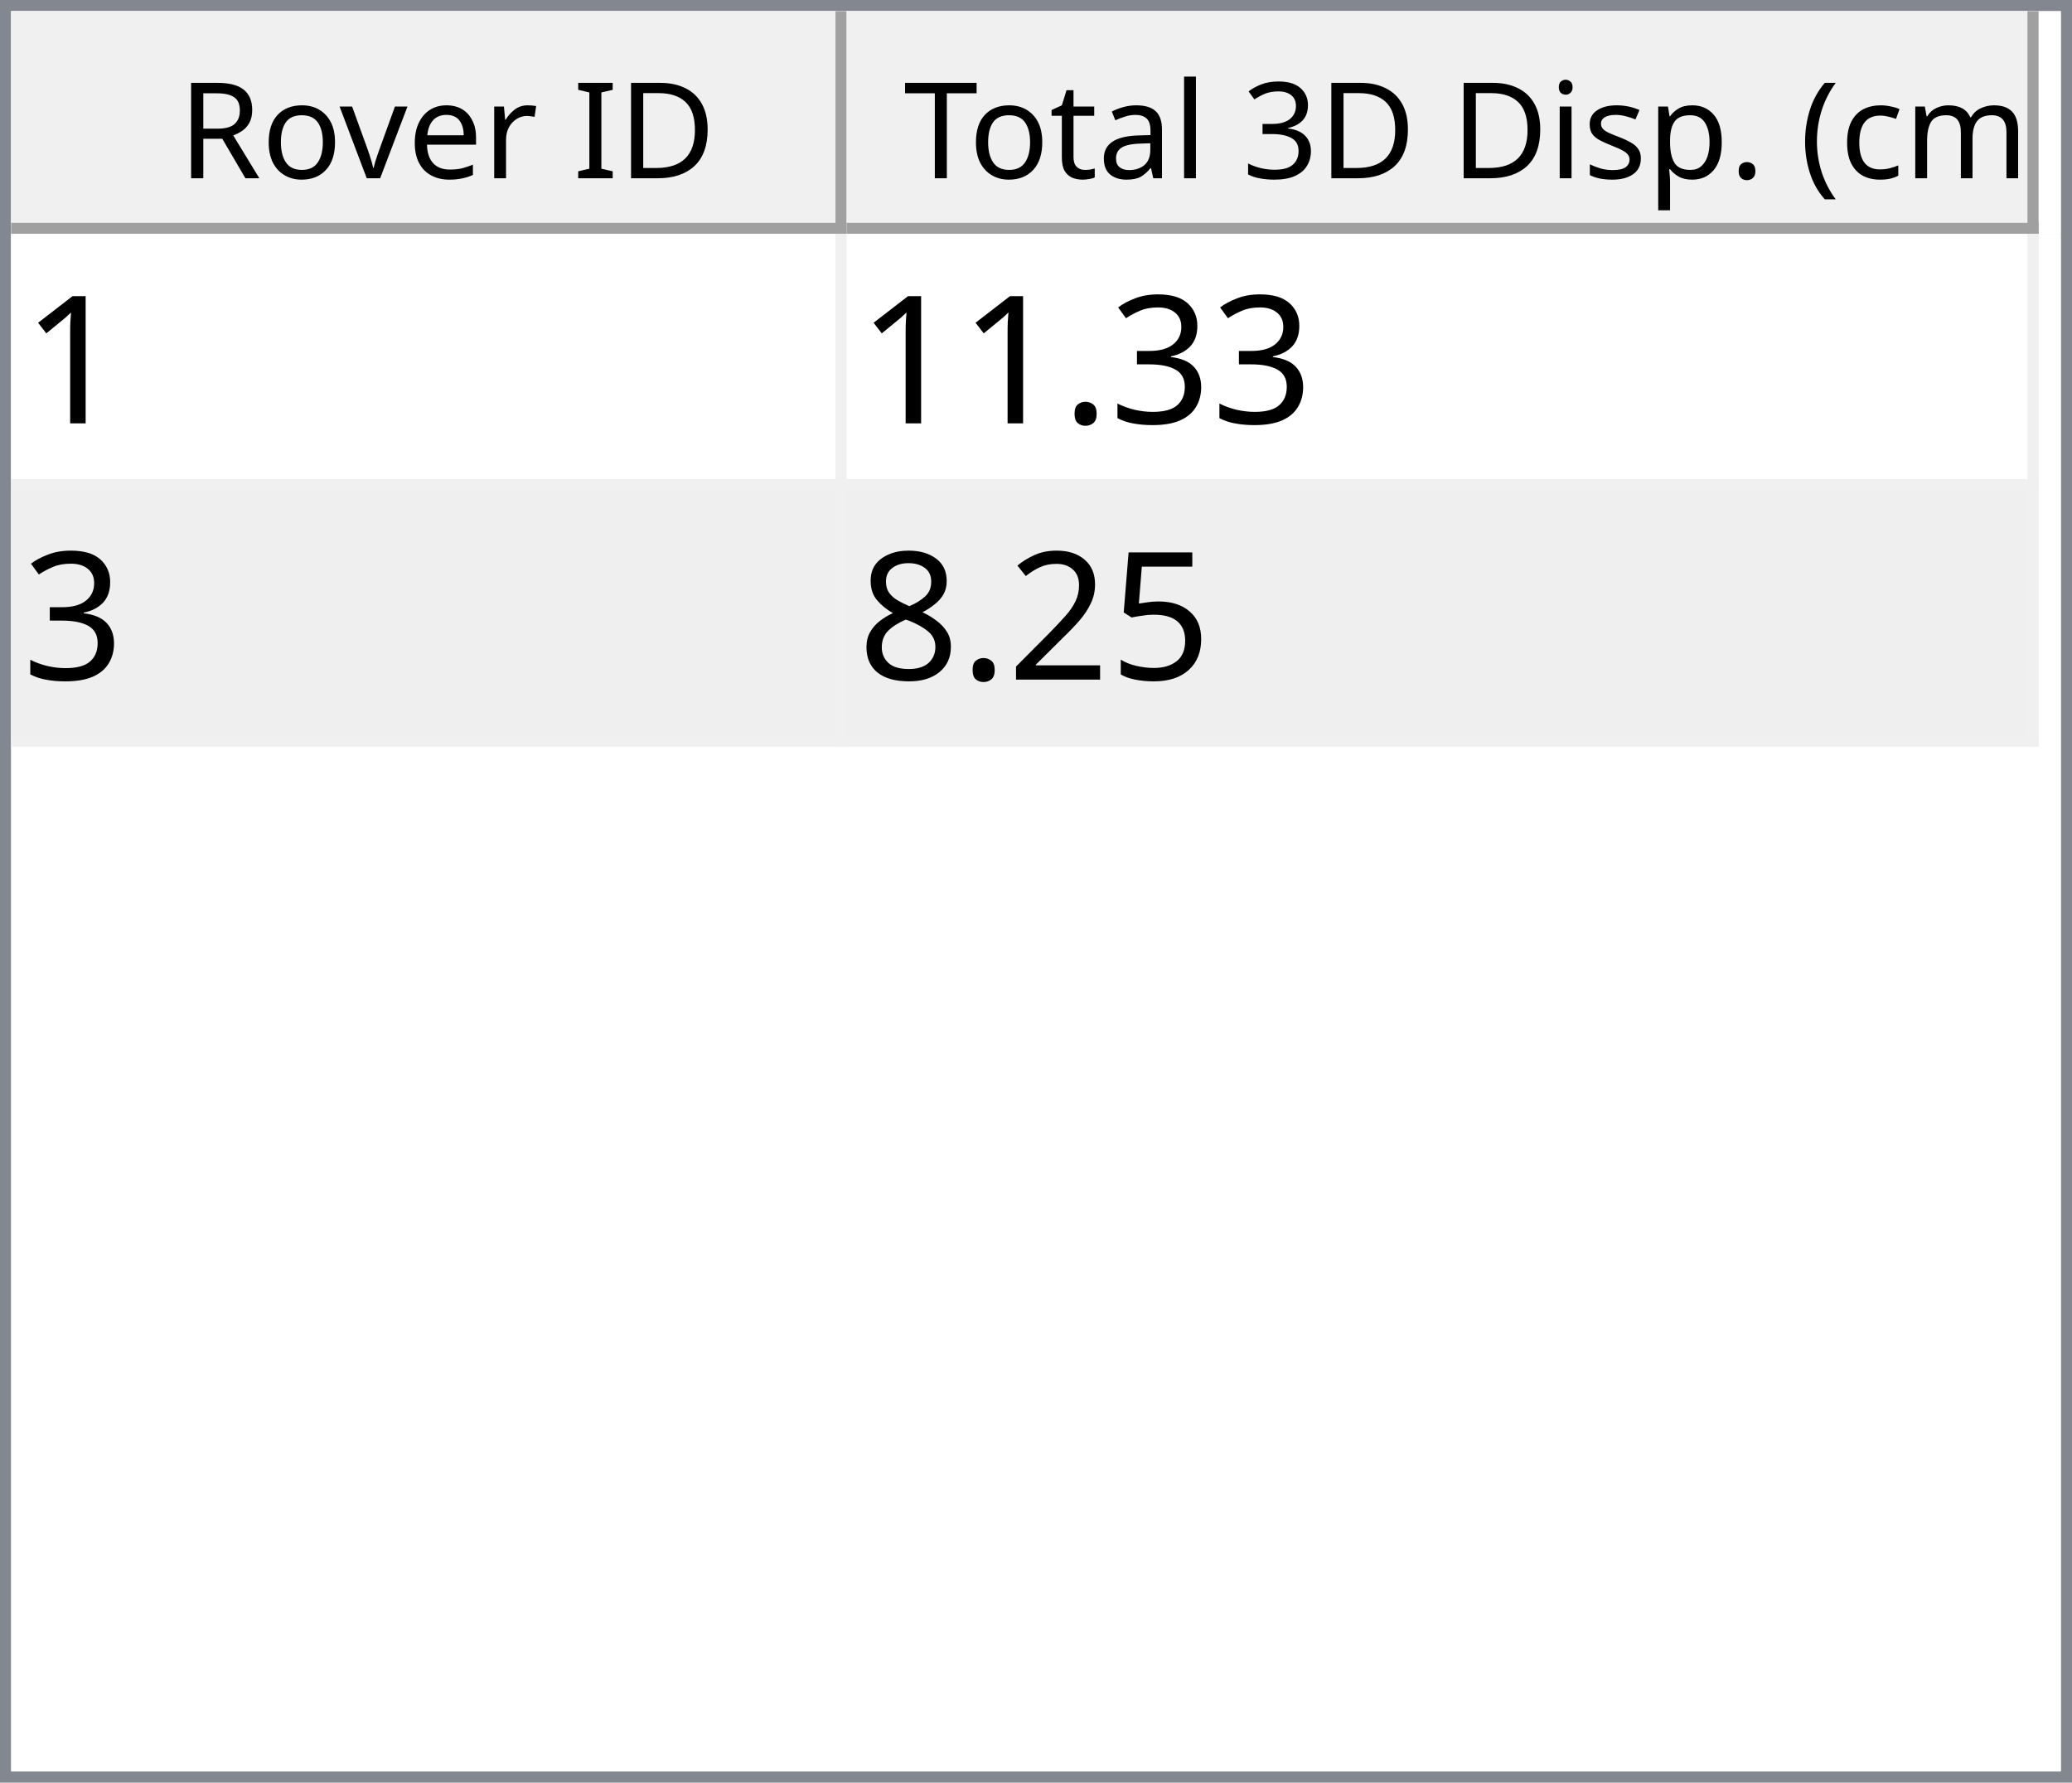
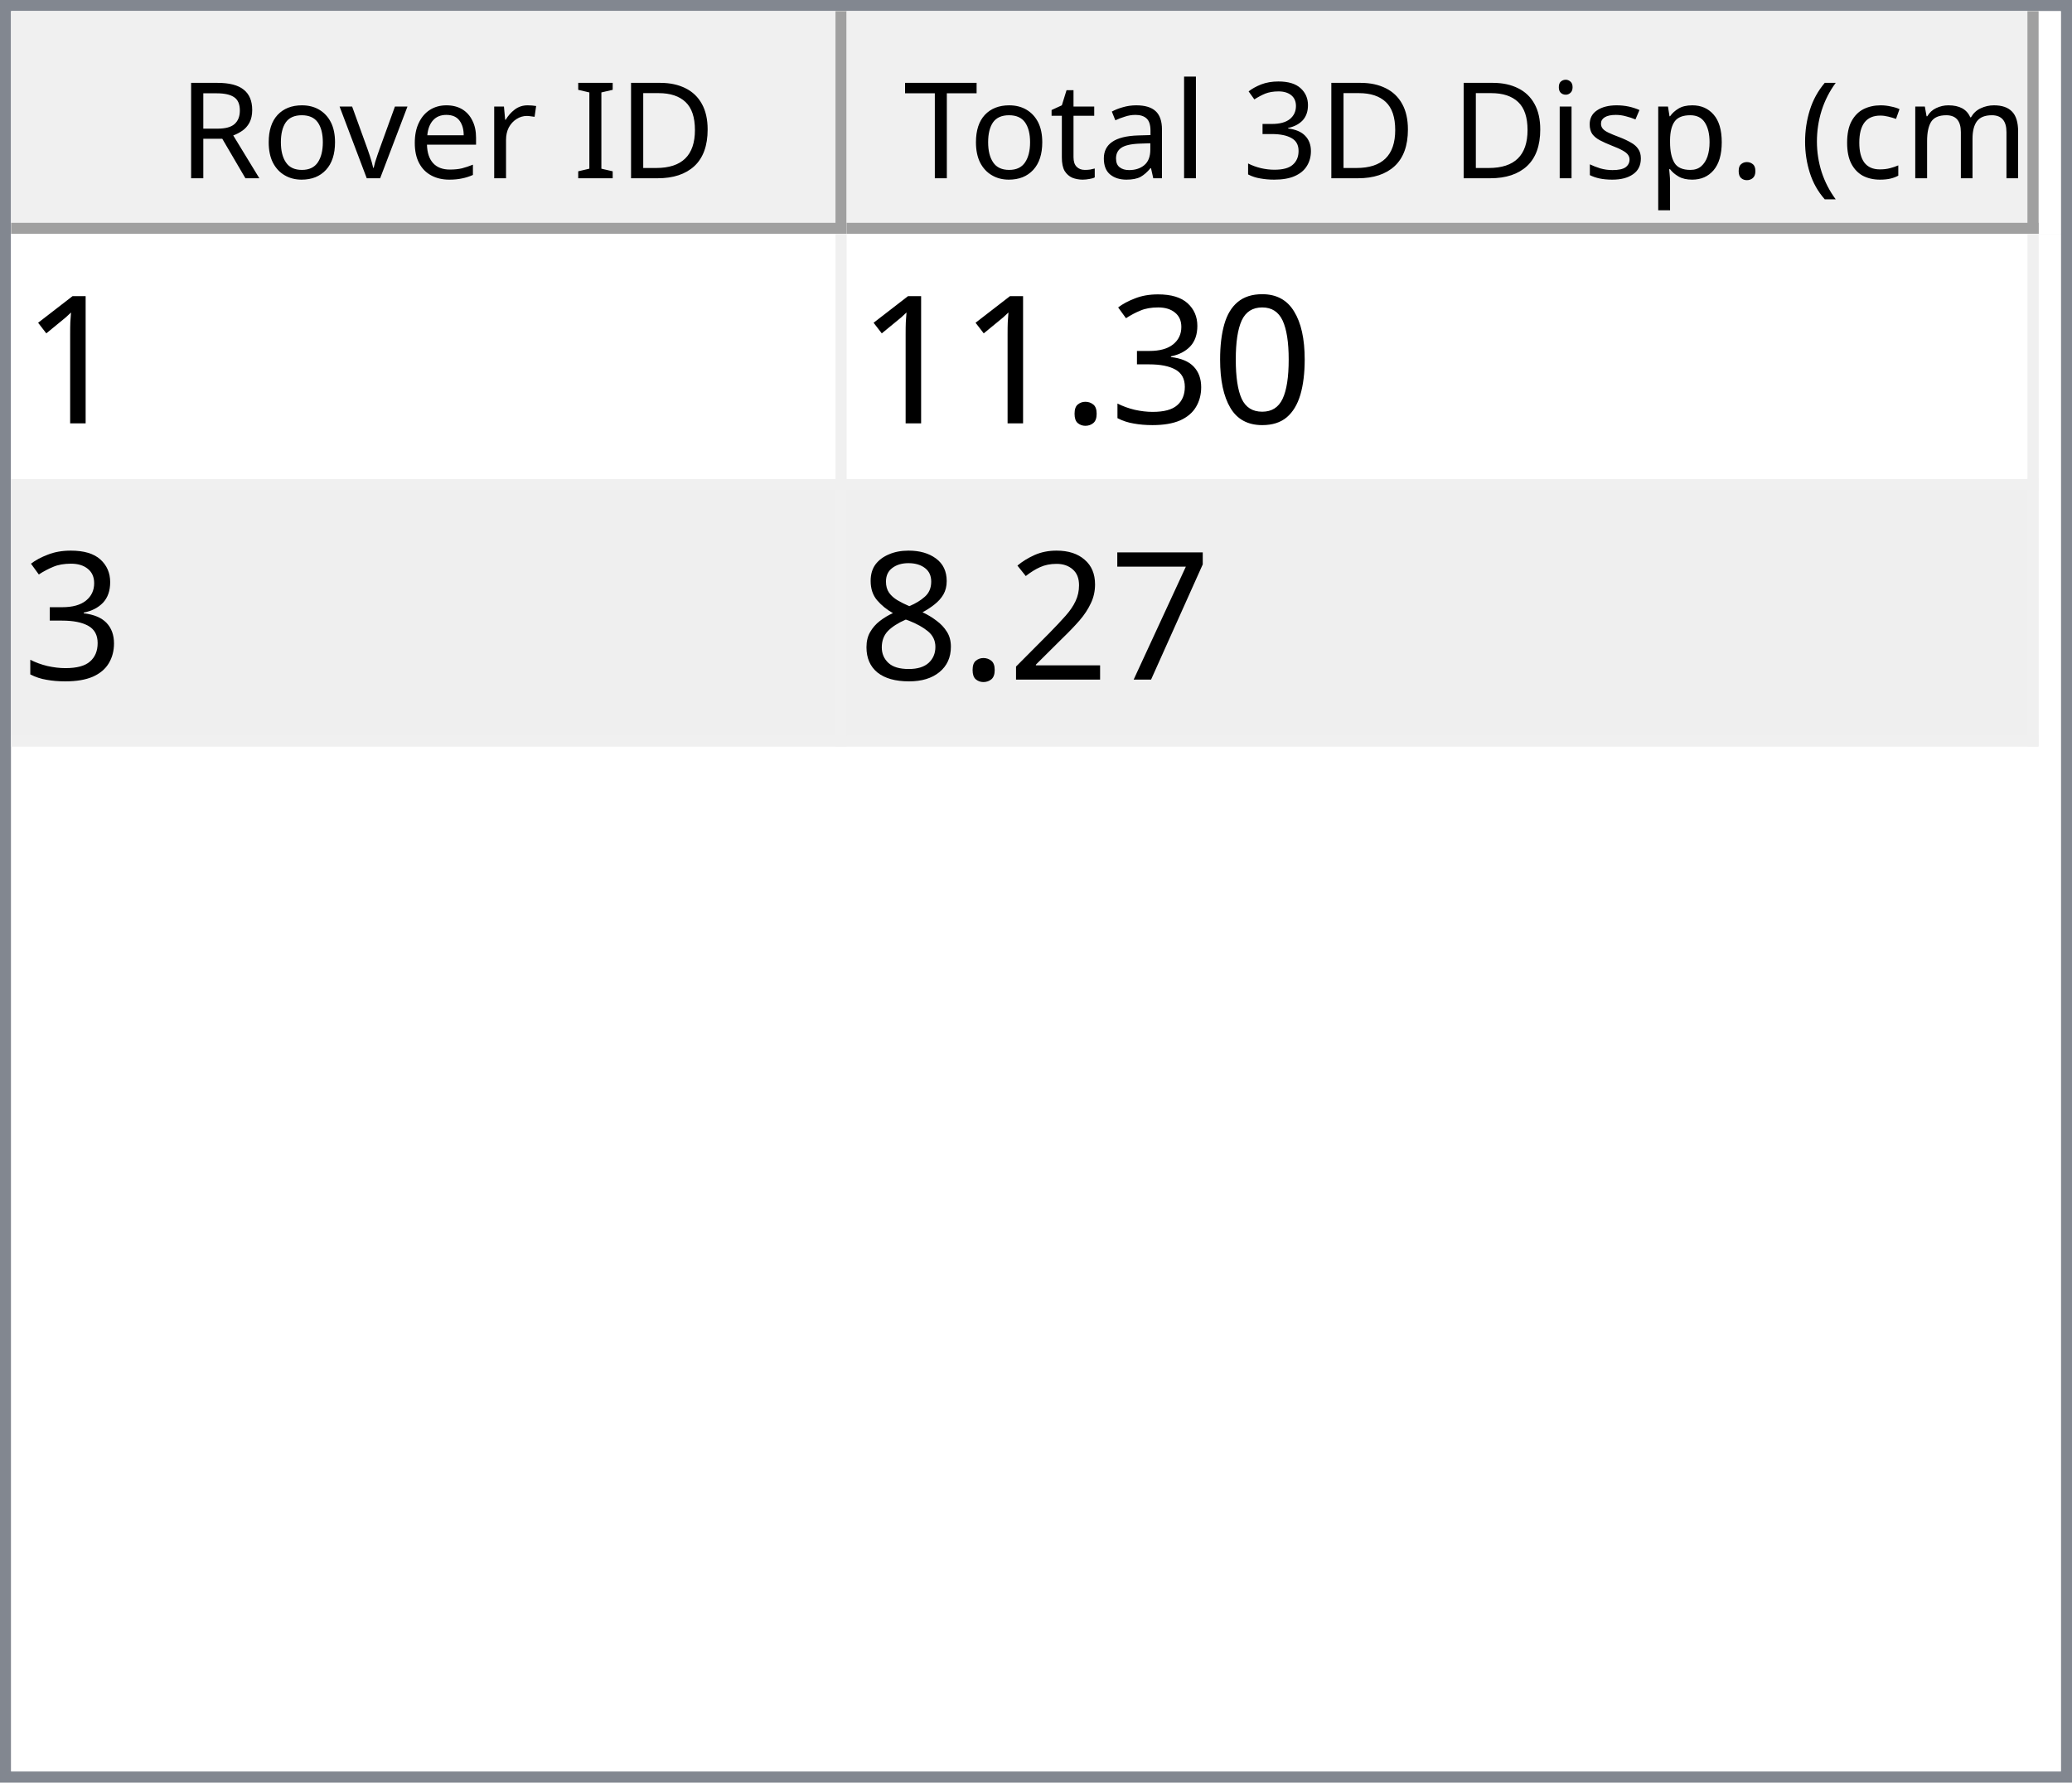
<svg xmlns="http://www.w3.org/2000/svg" style="fill-opacity:1; color-rendering:auto; color-interpolation:auto; text-rendering:auto; stroke:black; stroke-linecap:square; stroke-miterlimit:10; shape-rendering:auto; stroke-opacity:1; fill:black; stroke-dasharray:none; font-weight:normal; stroke-width:1; font-family:'Dialog'; font-style:normal; stroke-linejoin:miter; font-size:12px; stroke-dashoffset:0; image-rendering:auto;" width="186" height="160">
  <defs id="genericDefs" />
  <g>
    <defs id="defs1">
      <clipPath clipPathUnits="userSpaceOnUse" id="clipPath1">
        <path d="M0 0 L186 0 L186 160 L0 160 L0 0 Z" />
      </clipPath>
      <clipPath clipPathUnits="userSpaceOnUse" id="clipPath2">
        <path d="M0 0 L0 160 L186 160 L186 0 Z" />
      </clipPath>
      <clipPath clipPathUnits="userSpaceOnUse" id="clipPath3">
        <path d="M0 0 L0 20 L184 20 L184 0 Z" />
      </clipPath>
      <clipPath clipPathUnits="userSpaceOnUse" id="clipPath4">
        <path d="M0 0 L0 20 L75 20 L75 0 Z" />
      </clipPath>
      <clipPath clipPathUnits="userSpaceOnUse" id="clipPath5">
        <path d="M1 1 L1 19 L74 19 L74 1 Z" />
      </clipPath>
      <clipPath clipPathUnits="userSpaceOnUse" id="clipPath6">
        <path d="M0 0 L0 18 L73 18 L73 0 Z" />
      </clipPath>
      <clipPath clipPathUnits="userSpaceOnUse" id="clipPath7">
        <path d="M-0.5 -0.5 L-0.5 19.5 L74.5 19.5 L74.5 -0.5 Z" />
      </clipPath>
      <clipPath clipPathUnits="userSpaceOnUse" id="clipPath8">
        <path d="M0 0 L0 20 L107 20 L107 0 Z" />
      </clipPath>
      <clipPath clipPathUnits="userSpaceOnUse" id="clipPath9">
        <path d="M1 1 L1 19 L106 19 L106 1 Z" />
      </clipPath>
      <clipPath clipPathUnits="userSpaceOnUse" id="clipPath10">
        <path d="M0 0 L0 18 L105 18 L105 0 Z" />
      </clipPath>
      <clipPath clipPathUnits="userSpaceOnUse" id="clipPath11">
        <path d="M-0.5 -0.5 L-0.5 19.5 L106.5 19.5 L106.5 -0.5 Z" />
      </clipPath>
      <clipPath clipPathUnits="userSpaceOnUse" id="clipPath12">
        <path d="M0 0 L0 138 L184 138 L184 0 Z" />
      </clipPath>
      <clipPath clipPathUnits="userSpaceOnUse" id="clipPath13">
        <path d="M0 0 L0 46 L182 46 L182 0 Z" />
      </clipPath>
      <clipPath clipPathUnits="userSpaceOnUse" id="clipPath14">
        <path d="M-0.5 -0.5 L-0.5 45.5 L181.5 45.5 L181.5 -0.5 Z" />
      </clipPath>
      <clipPath clipPathUnits="userSpaceOnUse" id="clipPath15">
        <path d="M0 0 L0 22 L74 22 L74 0 Z" />
      </clipPath>
      <clipPath clipPathUnits="userSpaceOnUse" id="clipPath16">
        <path d="M0 0 L0 22 L106 22 L106 0 Z" />
      </clipPath>
      <font horiz-adv-x="64.551" id="font1">
        <font-face ascent="107.91" descent="25.098" units-per-em="100" style="font-style:normal; font-family:Segoe UI; font-weight:normal;" />
        <missing-glyph horiz-adv-x="64.551" d="M8.109 0 L8.109 68.266 L56.453 68.266 L56.453 0 L8.109 0 ZM15.328 7.234 L49.219 7.234 L49.219 61.031 L15.328 61.031 L15.328 7.234 Z" />
        <glyph unicode="D" horiz-adv-x="70.117" d="M9.188 0 L9.188 70.016 L28.516 70.016 Q65.531 70.016 65.531 35.891 Q65.531 19.672 55.25 9.836 Q44.969 0 27.734 0 L9.188 0 ZM17.391 62.594 L17.391 7.422 L27.828 7.422 Q41.609 7.422 49.273 14.797 Q56.938 22.172 56.938 35.688 Q56.938 62.594 28.328 62.594 L17.391 62.594 Z" />
        <glyph unicode="I" horiz-adv-x="26.611" d="M17.391 0 L9.188 0 L9.188 70.016 L17.391 70.016 L17.391 0 Z" />
        <glyph unicode=" " horiz-adv-x="27.393" d="" />
        <glyph unicode="r" horiz-adv-x="34.766" d="M34.188 41.891 Q32.078 43.5 28.125 43.5 Q23 43.5 19.555 38.672 Q16.109 33.844 16.109 25.484 L16.109 0 L8.109 0 L8.109 50 L16.109 50 L16.109 39.703 L16.312 39.703 Q18.016 44.969 21.531 47.922 Q25.047 50.875 29.391 50.875 Q32.516 50.875 34.188 50.203 L34.188 41.891 Z" />
        <glyph unicode="e" horiz-adv-x="52.295" d="M48.297 23 L12.984 23 Q13.188 14.656 17.484 10.109 Q21.781 5.562 29.297 5.562 Q37.75 5.562 44.828 11.141 L44.828 3.609 Q38.234 -1.172 27.391 -1.172 Q16.797 -1.172 10.742 5.641 Q4.688 12.453 4.688 24.812 Q4.688 36.469 11.305 43.82 Q17.922 51.172 27.734 51.172 Q37.547 51.172 42.922 44.828 Q48.297 38.484 48.297 27.203 L48.297 23 ZM40.094 29.781 Q40.047 36.719 36.75 40.578 Q33.453 44.438 27.594 44.438 Q21.922 44.438 17.969 40.383 Q14.016 36.328 13.094 29.781 L40.094 29.781 Z" />
        <glyph unicode="v" horiz-adv-x="47.9" d="M47.406 50 L27.484 0 L19.625 0 L0.688 50 L9.469 50 L22.172 13.672 Q23.578 9.672 23.922 6.688 L24.125 6.688 Q24.609 10.453 25.688 13.484 L38.969 50 L47.406 50 Z" />
        <glyph unicode="o" horiz-adv-x="58.594" d="M29 -1.172 Q17.922 -1.172 11.305 5.836 Q4.688 12.844 4.688 24.422 Q4.688 37.016 11.57 44.094 Q18.453 51.172 30.172 51.172 Q41.359 51.172 47.633 44.289 Q53.906 37.406 53.906 25.203 Q53.906 13.234 47.141 6.031 Q40.375 -1.172 29 -1.172 ZM29.594 44.438 Q21.875 44.438 17.383 39.188 Q12.891 33.938 12.891 24.703 Q12.891 15.828 17.43 10.695 Q21.969 5.562 29.594 5.562 Q37.359 5.562 41.531 10.594 Q45.703 15.625 45.703 24.906 Q45.703 34.281 41.531 39.359 Q37.359 44.438 29.594 44.438 Z" />
        <glyph unicode="R" horiz-adv-x="59.814" d="M59.375 0 L49.609 0 L37.891 19.625 Q36.281 22.359 34.766 24.289 Q33.25 26.219 31.664 27.438 Q30.078 28.656 28.25 29.219 Q26.422 29.781 24.125 29.781 L17.391 29.781 L17.391 0 L9.188 0 L9.188 70.016 L30.078 70.016 Q34.672 70.016 38.555 68.867 Q42.438 67.719 45.289 65.375 Q48.141 63.031 49.758 59.547 Q51.375 56.062 51.375 51.375 Q51.375 47.703 50.273 44.656 Q49.172 41.609 47.148 39.211 Q45.125 36.812 42.266 35.133 Q39.406 33.453 35.844 32.516 L35.844 32.328 Q37.594 31.547 38.891 30.547 Q40.188 29.547 41.359 28.18 Q42.531 26.812 43.68 25.078 Q44.828 23.344 46.234 21.047 L59.375 0 ZM17.391 62.594 L17.391 37.203 L28.516 37.203 Q31.594 37.203 34.203 38.133 Q36.812 39.062 38.719 40.797 Q40.625 42.531 41.703 45.047 Q42.781 47.562 42.781 50.688 Q42.781 56.297 39.141 59.445 Q35.5 62.594 28.609 62.594 L17.391 62.594 Z" />
        <glyph unicode=")" horiz-adv-x="30.176" d="M8.297 -15.922 L1.172 -15.922 Q16.406 2.344 16.406 26.812 Q16.406 51.469 1.078 70.016 L8.297 70.016 Q23.531 52.156 23.531 26.703 Q23.531 1.375 8.297 -15.922 Z" />
        <glyph unicode="m" horiz-adv-x="86.133" d="M79.109 0 L71.094 0 L71.094 28.719 Q71.094 37.016 68.531 40.727 Q65.969 44.438 59.906 44.438 Q54.781 44.438 51.195 39.75 Q47.609 35.062 47.609 28.516 L47.609 0 L39.594 0 L39.594 29.688 Q39.594 44.438 28.219 44.438 Q22.953 44.438 19.531 40.016 Q16.109 35.594 16.109 28.516 L16.109 0 L8.109 0 L8.109 50 L16.109 50 L16.109 42.094 L16.312 42.094 Q21.625 51.172 31.844 51.172 Q36.969 51.172 40.773 48.312 Q44.578 45.453 46 40.828 Q51.562 51.172 62.594 51.172 Q79.109 51.172 79.109 30.812 L79.109 0 Z" />
        <glyph unicode="c" horiz-adv-x="46.191" d="M42.188 2.297 Q36.422 -1.172 28.516 -1.172 Q17.828 -1.172 11.258 5.789 Q4.688 12.75 4.688 23.828 Q4.688 36.188 11.766 43.68 Q18.844 51.172 30.672 51.172 Q37.25 51.172 42.281 48.734 L42.281 40.531 Q36.719 44.438 30.375 44.438 Q22.703 44.438 17.797 38.945 Q12.891 33.453 12.891 24.516 Q12.891 15.719 17.508 10.641 Q22.125 5.562 29.891 5.562 Q36.422 5.562 42.188 9.906 L42.188 2.297 Z" />
        <glyph unicode="(" horiz-adv-x="30.176" d="M29.109 -15.922 L21.969 -15.922 Q6.844 1.375 6.844 26.703 Q6.844 52.156 21.969 70.016 L29.203 70.016 Q13.875 51.469 13.875 26.812 Q13.875 2.344 29.109 -15.922 Z" />
        <glyph unicode="." horiz-adv-x="21.68" d="M10.891 -1.078 Q8.641 -1.078 7.055 0.539 Q5.469 2.156 5.469 4.391 Q5.469 6.641 7.055 8.273 Q8.641 9.906 10.891 9.906 Q13.188 9.906 14.797 8.273 Q16.406 6.641 16.406 4.391 Q16.406 2.156 14.797 0.539 Q13.188 -1.078 10.891 -1.078 Z" />
        <glyph unicode="p" horiz-adv-x="58.789" d="M16.312 7.234 L16.109 7.234 L16.109 -23 L8.109 -23 L8.109 50 L16.109 50 L16.109 41.219 L16.312 41.219 Q22.219 51.172 33.594 51.172 Q43.266 51.172 48.688 44.461 Q54.109 37.75 54.109 26.469 Q54.109 13.922 48 6.375 Q41.891 -1.172 31.297 -1.172 Q21.578 -1.172 16.312 7.234 ZM16.109 27.391 L16.109 20.406 Q16.109 14.203 20.141 9.883 Q24.172 5.562 30.375 5.562 Q37.641 5.562 41.773 11.133 Q45.906 16.703 45.906 26.609 Q45.906 34.969 42.047 39.703 Q38.188 44.438 31.594 44.438 Q24.609 44.438 20.359 39.578 Q16.109 34.719 16.109 27.391 Z" />
        <glyph unicode="s" horiz-adv-x="42.432" d="M5.078 1.812 L5.078 10.406 Q11.625 5.562 19.484 5.562 Q30.031 5.562 30.031 12.594 Q30.031 14.594 29.125 15.992 Q28.219 17.391 26.68 18.461 Q25.141 19.531 23.07 20.383 Q21 21.234 18.609 22.172 Q15.281 23.484 12.766 24.828 Q10.25 26.172 8.57 27.859 Q6.891 29.547 6.031 31.695 Q5.172 33.844 5.172 36.719 Q5.172 40.234 6.789 42.945 Q8.406 45.656 11.086 47.484 Q13.766 49.312 17.211 50.242 Q20.656 51.172 24.312 51.172 Q30.812 51.172 35.938 48.922 L35.938 40.828 Q30.422 44.438 23.25 44.438 Q21 44.438 19.195 43.922 Q17.391 43.406 16.094 42.477 Q14.797 41.547 14.086 40.258 Q13.375 38.969 13.375 37.406 Q13.375 35.453 14.086 34.133 Q14.797 32.812 16.164 31.789 Q17.531 30.766 19.484 29.938 Q21.438 29.109 23.922 28.125 Q27.25 26.859 29.883 25.516 Q32.516 24.172 34.375 22.484 Q36.234 20.797 37.234 18.602 Q38.234 16.406 38.234 13.375 Q38.234 9.672 36.602 6.938 Q34.969 4.203 32.234 2.398 Q29.5 0.594 25.93 -0.289 Q22.359 -1.172 18.453 -1.172 Q10.75 -1.172 5.078 1.812 Z" />
        <glyph unicode="i" horiz-adv-x="24.219" d="M12.203 62.703 Q10.062 62.703 8.547 64.164 Q7.031 65.625 7.031 67.875 Q7.031 70.125 8.547 71.609 Q10.062 73.094 12.203 73.094 Q14.406 73.094 15.945 71.609 Q17.484 70.125 17.484 67.875 Q17.484 65.719 15.945 64.211 Q14.406 62.703 12.203 62.703 ZM16.109 0 L8.109 0 L8.109 50 L16.109 50 L16.109 0 Z" />
        <glyph unicode="3" horiz-adv-x="53.906" d="M46.531 19.828 Q46.531 15.094 44.75 11.211 Q42.969 7.328 39.719 4.57 Q36.469 1.812 31.93 0.297 Q27.391 -1.219 21.922 -1.219 Q11.922 -1.219 6 2.594 L6 11.188 Q13.094 5.609 22.219 5.609 Q25.875 5.609 28.828 6.539 Q31.781 7.469 33.906 9.227 Q36.031 10.984 37.18 13.477 Q38.328 15.969 38.328 19.094 Q38.328 32.812 18.797 32.812 L12.984 32.812 L12.984 39.594 L18.5 39.594 Q35.797 39.594 35.797 52.484 Q35.797 64.406 22.609 64.406 Q15.188 64.406 8.688 59.422 L8.688 67.188 Q15.375 71.188 24.609 71.188 Q29 71.188 32.57 69.969 Q36.141 68.75 38.68 66.555 Q41.219 64.359 42.609 61.281 Q44 58.203 44 54.5 Q44 40.672 30.031 36.719 L30.031 36.531 Q33.594 36.141 36.625 34.797 Q39.656 33.453 41.852 31.305 Q44.047 29.156 45.289 26.25 Q46.531 23.344 46.531 19.828 Z" />
        <glyph unicode="l" horiz-adv-x="24.219" d="M16.109 0 L8.109 0 L8.109 74.031 L16.109 74.031 L16.109 0 Z" />
        <glyph unicode="a" horiz-adv-x="50.879" d="M43.891 0 L35.891 0 L35.891 7.812 L35.688 7.812 Q30.469 -1.172 20.312 -1.172 Q12.844 -1.172 8.617 2.781 Q4.391 6.734 4.391 13.281 Q4.391 27.297 20.906 29.594 L35.891 31.688 Q35.891 44.438 25.594 44.438 Q16.547 44.438 9.281 38.281 L9.281 46.484 Q16.656 51.172 26.266 51.172 Q43.891 51.172 43.891 32.516 L43.891 0 ZM35.891 25.297 L23.828 23.641 Q18.266 22.859 15.43 20.875 Q12.594 18.891 12.594 13.875 Q12.594 10.203 15.211 7.883 Q17.828 5.562 22.172 5.562 Q28.125 5.562 32.008 9.742 Q35.891 13.922 35.891 20.312 L35.891 25.297 Z" />
        <glyph unicode="t" horiz-adv-x="33.887" d="M31.297 0.484 Q28.469 -1.078 23.828 -1.078 Q10.688 -1.078 10.688 13.578 L10.688 43.172 L2.094 43.172 L2.094 50 L10.688 50 L10.688 62.203 L18.703 64.797 L18.703 50 L31.297 50 L31.297 43.172 L18.703 43.172 L18.703 14.984 Q18.703 9.969 20.414 7.82 Q22.125 5.672 26.078 5.672 Q29.109 5.672 31.297 7.328 L31.297 0.484 Z" />
        <glyph unicode="T" horiz-adv-x="52.393" d="M50.594 62.594 L30.375 62.594 L30.375 0 L22.172 0 L22.172 62.594 L2 62.594 L2 70.016 L50.594 70.016 L50.594 62.594 Z" />
      </font>
      <font horiz-adv-x="75.0" id="font2">
        <font-face ascent="100.537" descent="21.973" units-per-em="100" style="font-style:normal; font-family:sans-serif; font-weight:normal;" />
        <missing-glyph horiz-adv-x="75.0" d="M12.5 0 L12.5 62.5 L62.5 62.5 L62.5 0 L12.5 0 ZM14.062 1.562 L60.938 1.562 L60.938 60.938 L14.062 60.938 L14.062 1.562 Z" />
        <glyph unicode="1" horiz-adv-x="55.615" d="M37.25 0 L28.469 0 L28.469 56 Q25.297 52.984 20.141 49.953 Q14.984 46.922 10.891 45.406 L10.891 53.906 Q18.266 57.375 23.781 62.305 Q29.297 67.234 31.594 71.875 L37.25 71.875 L37.25 0 Z" />
+         <glyph unicode="0" horiz-adv-x="55.615" d="M4.156 35.297 Q4.156 48 6.766 55.742 Q9.375 63.484 14.523 67.68 Q19.672 71.875 27.484 71.875 Q33.25 71.875 37.594 69.555 Q41.938 67.234 44.773 62.867 Q47.609 58.5 49.219 52.227 Q50.828 45.953 50.828 35.297 Q50.828 22.703 48.242 14.969 Q45.656 7.234 40.508 3.008 Q35.359 -1.219 27.484 -1.219 Q17.141 -1.219 11.234 6.203 Q4.156 15.141 4.156 35.297 ZM13.188 35.297 Q13.188 17.672 17.312 11.836 Q21.438 6 27.484 6 Q33.547 6 37.672 11.859 Q41.797 17.719 41.797 35.297 Q41.797 52.984 37.672 58.789 Q33.547 64.594 27.391 64.594 Q21.344 64.594 17.719 59.469 Q13.188 52.938 13.188 35.297 Z" />
        <glyph unicode="3" horiz-adv-x="55.615" d="M4.203 18.891 L12.984 20.062 Q14.5 12.594 18.141 9.297 Q21.781 6 27 6 Q33.203 6 37.477 10.297 Q41.75 14.594 41.75 20.953 Q41.75 27 37.797 30.93 Q33.844 34.859 27.734 34.859 Q25.25 34.859 21.531 33.891 L22.516 41.609 Q23.391 41.5 23.922 41.5 Q29.547 41.5 34.039 44.43 Q38.531 47.359 38.531 53.469 Q38.531 58.297 35.258 61.477 Q31.984 64.656 26.812 64.656 Q21.688 64.656 18.266 61.43 Q14.844 58.203 13.875 51.766 L5.078 53.328 Q6.688 62.156 12.398 67.016 Q18.109 71.875 26.609 71.875 Q32.469 71.875 37.398 69.359 Q42.328 66.844 44.945 62.5 Q47.562 58.156 47.562 53.266 Q47.562 48.641 45.07 44.828 Q42.578 41.016 37.703 38.766 Q44.047 37.312 47.562 32.695 Q51.078 28.078 51.078 21.141 Q51.078 11.766 44.242 5.25 Q37.406 -1.266 26.953 -1.266 Q17.531 -1.266 11.305 4.352 Q5.078 9.969 4.203 18.891 Z" />
        <glyph unicode="." horiz-adv-x="27.783" d="M9.078 0 L9.078 10.016 L19.094 10.016 L19.094 0 L9.078 0 Z" />
-         <glyph unicode="5" horiz-adv-x="55.615" d="M4.156 18.75 L13.375 19.531 Q14.406 12.797 18.141 9.398 Q21.875 6 27.156 6 Q33.5 6 37.891 10.789 Q42.281 15.578 42.281 23.484 Q42.281 31 38.062 35.352 Q33.844 39.703 27 39.703 Q22.75 39.703 19.336 37.773 Q15.922 35.844 13.969 32.766 L5.719 33.844 L12.641 70.609 L48.25 70.609 L48.25 62.203 L19.672 62.203 L15.828 42.969 Q22.266 47.469 29.344 47.469 Q38.719 47.469 45.164 40.969 Q51.609 34.469 51.609 24.266 Q51.609 14.547 45.953 7.469 Q39.062 -1.219 27.156 -1.219 Q17.391 -1.219 11.211 4.25 Q5.031 9.719 4.156 18.75 Z" />
+         <glyph unicode="7" horiz-adv-x="55.615" d="M4.734 62.203 L4.734 70.656 L51.078 70.656 L51.078 63.812 Q44.234 56.547 37.523 44.484 Q30.812 32.422 27.156 19.672 Q24.516 10.688 23.781 0 L14.75 0 Q14.891 8.453 18.062 20.414 Q21.234 32.375 27.172 43.484 Q33.109 54.594 39.797 62.203 L4.734 62.203 Z" />
        <glyph unicode="2" horiz-adv-x="55.615" d="M50.344 8.453 L50.344 0 L3.031 0 Q2.938 3.172 4.047 6.109 Q5.859 10.938 9.836 15.625 Q13.812 20.312 21.344 26.469 Q33.016 36.031 37.117 41.625 Q41.219 47.219 41.219 52.203 Q41.219 57.422 37.477 61.008 Q33.734 64.594 27.734 64.594 Q21.391 64.594 17.578 60.789 Q13.766 56.984 13.719 50.25 L4.688 51.172 Q5.609 61.281 11.664 66.578 Q17.719 71.875 27.938 71.875 Q38.234 71.875 44.242 66.164 Q50.25 60.453 50.25 52 Q50.25 47.703 48.492 43.555 Q46.734 39.406 42.656 34.812 Q38.578 30.219 29.109 22.219 Q21.188 15.578 18.945 13.211 Q16.703 10.844 15.234 8.453 L50.344 8.453 Z" />
        <glyph unicode="8" horiz-adv-x="55.615" d="M17.672 38.812 Q12.203 40.828 9.57 44.539 Q6.938 48.25 6.938 53.422 Q6.938 61.234 12.555 66.555 Q18.172 71.875 27.484 71.875 Q36.859 71.875 42.578 66.43 Q48.297 60.984 48.297 53.172 Q48.297 48.188 45.68 44.508 Q43.062 40.828 37.75 38.812 Q44.344 36.672 47.781 31.883 Q51.219 27.094 51.219 20.453 Q51.219 11.281 44.727 5.031 Q38.234 -1.219 27.641 -1.219 Q17.047 -1.219 10.547 5.055 Q4.047 11.328 4.047 20.703 Q4.047 27.688 7.594 32.398 Q11.141 37.109 17.672 38.812 ZM15.922 53.719 Q15.922 48.641 19.195 45.414 Q22.469 42.188 27.688 42.188 Q32.766 42.188 36.016 45.383 Q39.266 48.578 39.266 53.219 Q39.266 58.062 35.914 61.359 Q32.562 64.656 27.594 64.656 Q22.562 64.656 19.242 61.43 Q15.922 58.203 15.922 53.719 ZM13.094 20.656 Q13.094 16.891 14.875 13.375 Q16.656 9.859 20.172 7.93 Q23.688 6 27.734 6 Q34.031 6 38.133 10.055 Q42.234 14.109 42.234 20.359 Q42.234 26.703 38.016 30.859 Q33.797 35.016 27.438 35.016 Q21.234 35.016 17.164 30.914 Q13.094 26.812 13.094 20.656 Z" />
      </font>
    </defs>
    <g style="fill:white; stroke:white;">
      <rect x="0" y="0" width="186" style="clip-path:url(#clipPath1); stroke:none;" height="160" />
    </g>
    <g style="fill:white; text-rendering:optimizeSpeed; color-rendering:optimizeSpeed; image-rendering:optimizeSpeed; shape-rendering:crispEdges; stroke:white; color-interpolation:sRGB;">
      <rect x="0" width="186" height="160" y="0" style="stroke:none;" />
      <path style="stroke:none;" d="M0 160 L186 160 L186 0 L0 0 Z" />
    </g>
    <g style="fill:rgb(240,240,240); font-family:'Segoe UI'; stroke:rgb(240,240,240);">
      <rect x="0" y="0" width="186" style="clip-path:url(#clipPath2); stroke:none;" height="160" />
    </g>
    <g style="fill:rgb(130,135,144); font-family:'Segoe UI'; stroke:rgb(130,135,144);">
      <path d="M0 0 L186 0 L186 160 L0 160 L0 0 ZM1 1 L185 1 L185 159 L1 159 L1 1 Z" style="fill-rule:evenodd; clip-path:url(#clipPath2); stroke:none;" />
    </g>
    <g style="fill:white; font-family:'Segoe UI'; stroke:white;" transform="translate(1,1)">
      <rect x="0" y="0" width="184" style="clip-path:url(#clipPath3); stroke:none;" height="20" />
    </g>
    <g style="fill:rgb(240,240,240); font-family:'Segoe UI'; stroke:rgb(240,240,240);" transform="translate(1,1)">
      <rect x="0" y="0" width="75" style="clip-path:url(#clipPath4); stroke:none;" height="20" />
    </g>
    <g style="font-family:'Segoe UI';" transform="translate(2,2)">
      <text x="14" xml:space="preserve" y="14" style="clip-path:url(#clipPath6); stroke:none;">Rover ID</text>
    </g>
    <g style="fill:rgb(160,160,160); font-family:'Segoe UI'; stroke:rgb(160,160,160); stroke-linejoin:bevel;" transform="translate(1.5,1.5)">
      <line x1="74" x2="74" y1="0" style="fill:none; clip-path:url(#clipPath7);" y2="19" />
    </g>
    <g style="fill:rgb(160,160,160); font-family:'Segoe UI'; stroke:rgb(160,160,160); stroke-linejoin:bevel;" transform="matrix(1,0,0,1,1,1) translate(0.5,0.5)">
      <line x1="0" x2="74" y1="19" style="fill:none; clip-path:url(#clipPath7);" y2="19" />
    </g>
    <g style="fill:rgb(240,240,240); font-family:'Segoe UI'; stroke:rgb(240,240,240);" transform="translate(76,1)">
      <rect x="0" y="0" width="107" style="clip-path:url(#clipPath8); stroke:none;" height="20" />
    </g>
    <g style="font-family:'Segoe UI';" transform="translate(77,2)">
      <text x="1" xml:space="preserve" y="14" style="clip-path:url(#clipPath10); stroke:none;"> Total 3D Disp. (cm)</text>
    </g>
    <g style="fill:rgb(160,160,160); font-family:'Segoe UI'; stroke:rgb(160,160,160); stroke-linejoin:bevel;" transform="translate(76.5,1.5)">
      <line x1="106" x2="106" y1="0" style="fill:none; clip-path:url(#clipPath11);" y2="19" />
    </g>
    <g style="fill:rgb(160,160,160); font-family:'Segoe UI'; stroke:rgb(160,160,160); stroke-linejoin:bevel;" transform="matrix(1,0,0,1,76,1) translate(0.5,0.5)">
      <line x1="0" x2="106" y1="19" style="fill:none; clip-path:url(#clipPath11);" y2="19" />
    </g>
    <g style="fill:white; font-family:'Segoe UI'; stroke:white;" transform="translate(1,21)">
      <rect x="0" y="0" width="184" style="clip-path:url(#clipPath12); stroke:none;" height="138" />
    </g>
    <g style="fill:rgb(240,240,240); font-size:16px; font-family:sans-serif; stroke:rgb(240,240,240);" transform="translate(1,21)">
      <rect x="0" y="0" width="182" style="clip-path:url(#clipPath13); stroke:none;" height="46" />
      <line transform="translate(0.5,0.5)" x1="0" x2="181" y1="22" style="clip-path:url(#clipPath14); fill:none; stroke-linejoin:bevel;" y2="22" />
    </g>
    <g transform="matrix(1,0,0,1,1,21) translate(0.5,0.5)" style="fill:rgb(240,240,240); font-size:16px; font-family:sans-serif; stroke:rgb(240,240,240); stroke-linejoin:bevel;">
      <line x1="0" x2="181" y1="45" style="fill:none; clip-path:url(#clipPath14);" y2="45" />
    </g>
    <g transform="matrix(1,0,0,1,1,21) translate(0.5,0.5)" style="fill:rgb(240,240,240); font-size:16px; font-family:sans-serif; stroke:rgb(240,240,240); stroke-linejoin:bevel;">
      <line x1="74" x2="74" y1="0" style="fill:none; clip-path:url(#clipPath14);" y2="45" />
    </g>
    <g transform="matrix(1,0,0,1,1,21) translate(0.5,0.5)" style="fill:rgb(240,240,240); font-size:16px; font-family:sans-serif; stroke:rgb(240,240,240); stroke-linejoin:bevel;">
      <line x1="181" x2="181" y1="0" style="fill:none; clip-path:url(#clipPath14);" y2="45" />
    </g>
    <g style="fill:white; font-size:16px; font-family:sans-serif; stroke:white;" transform="matrix(1,0,0,1,1,21)">
      <rect x="0" y="0" width="74" style="clip-path:url(#clipPath15); stroke:none;" height="22" />
      <text x="1" y="17" style="fill:black; clip-path:url(#clipPath15); stroke:none;" xml:space="preserve">1</text>
    </g>
    <g style="fill:white; font-size:16px; font-family:sans-serif; stroke:white;" transform="matrix(1,0,0,1,1,21) translate(75,0)">
      <rect x="0" y="0" width="106" style="clip-path:url(#clipPath16); stroke:none;" height="22" />
-       <text x="1" y="17" style="fill:black; clip-path:url(#clipPath16); stroke:none;" xml:space="preserve">11.33</text>
+       <text x="1" y="17" style="fill:black; clip-path:url(#clipPath16); stroke:none;" xml:space="preserve">11.30</text>
    </g>
    <g style="fill:rgb(239,239,239); font-size:16px; font-family:sans-serif; stroke:rgb(239,239,239);" transform="matrix(1,0,0,1,1,21) translate(0,23)">
      <rect x="0" y="0" width="74" style="clip-path:url(#clipPath15); stroke:none;" height="22" />
      <text x="1" y="17" style="fill:black; clip-path:url(#clipPath15); stroke:none;" xml:space="preserve">3</text>
    </g>
    <g style="fill:rgb(239,239,239); font-size:16px; font-family:sans-serif; stroke:rgb(239,239,239);" transform="matrix(1,0,0,1,1,21) translate(75,23)">
      <rect x="0" y="0" width="106" style="clip-path:url(#clipPath16); stroke:none;" height="22" />
-       <text x="1" y="17" style="fill:black; clip-path:url(#clipPath16); stroke:none;" xml:space="preserve">8.25</text>
+       <text x="1" y="17" style="fill:black; clip-path:url(#clipPath16); stroke:none;" xml:space="preserve">8.27</text>
    </g>
  </g>
</svg>
